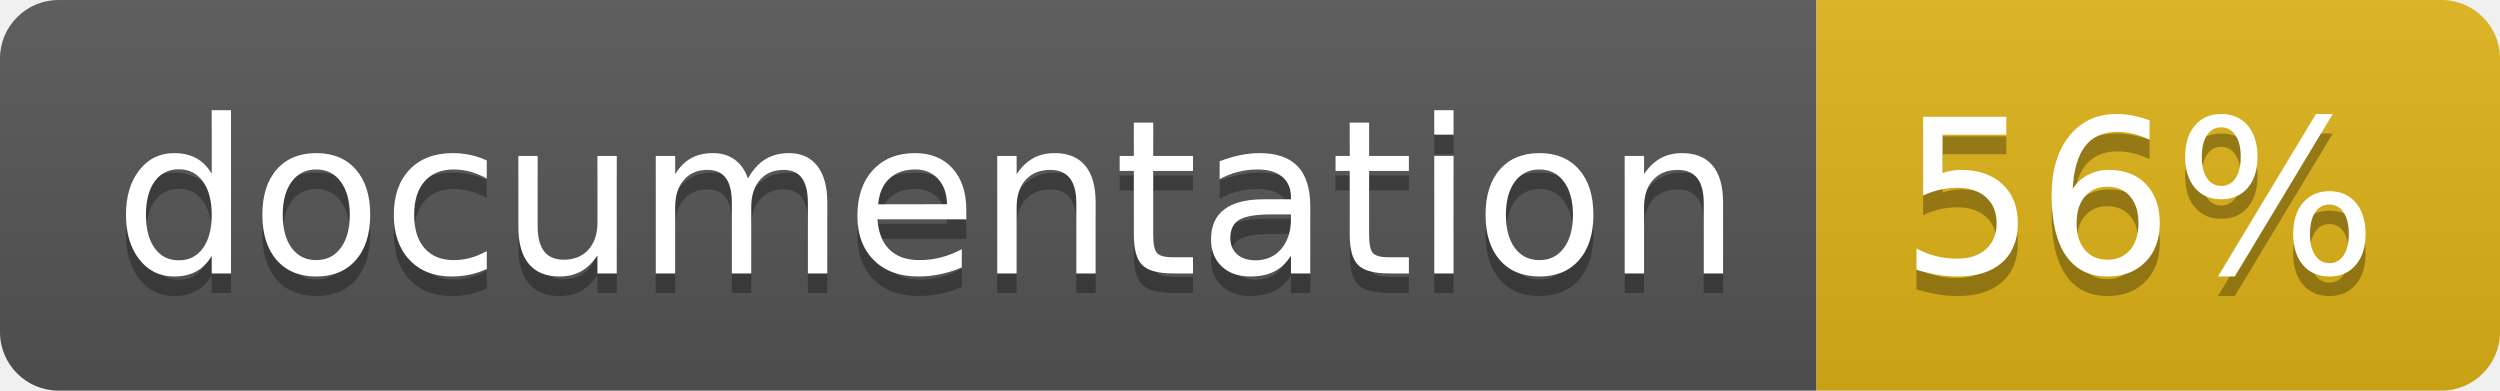
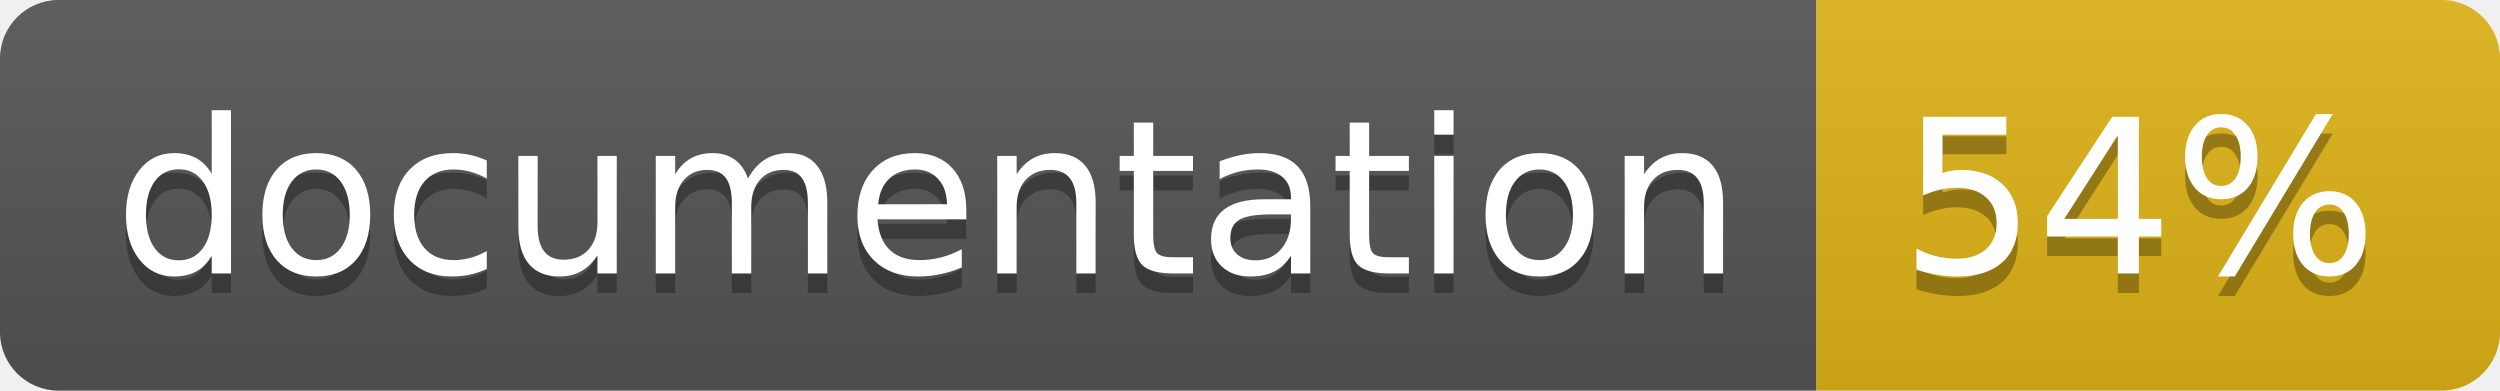
<svg xmlns="http://www.w3.org/2000/svg" width="128" height="20">
  <linearGradient id="b" x2="0" y2="100%">
    <stop offset="0" stop-color="#bbb" stop-opacity=".1" />
    <stop offset="1" stop-opacity=".1" />
  </linearGradient>
  <clipPath id="a">
    <rect width="128" height="20" rx="3" fill="#fff" />
  </clipPath>
  <g clip-path="url(#a)">
    <path fill="#555" d="M0 0h93v20H0z" />
    <path fill="#dfb317" d="M93 0h35v20H93z" />
    <path fill="url(#b)" d="M0 0h128v20H0z" />
  </g>
  <g fill="#fff" text-anchor="middle" font-family="DejaVu Sans,Verdana,Geneva,sans-serif" font-size="110">
    <text x="475" y="150" fill="#010101" fill-opacity=".3" transform="scale(.1)" textLength="830">
      documentation
    </text>
    <text x="475" y="140" transform="scale(.1)" textLength="830">
      documentation
    </text>
    <text x="1095" y="150" fill="#010101" fill-opacity=".3" transform="scale(.1)" textLength="250">
-       56%
+       54%
    </text>
    <text x="1095" y="140" transform="scale(.1)" textLength="250">
-       56%
+       54%
    </text>
  </g>
</svg>
